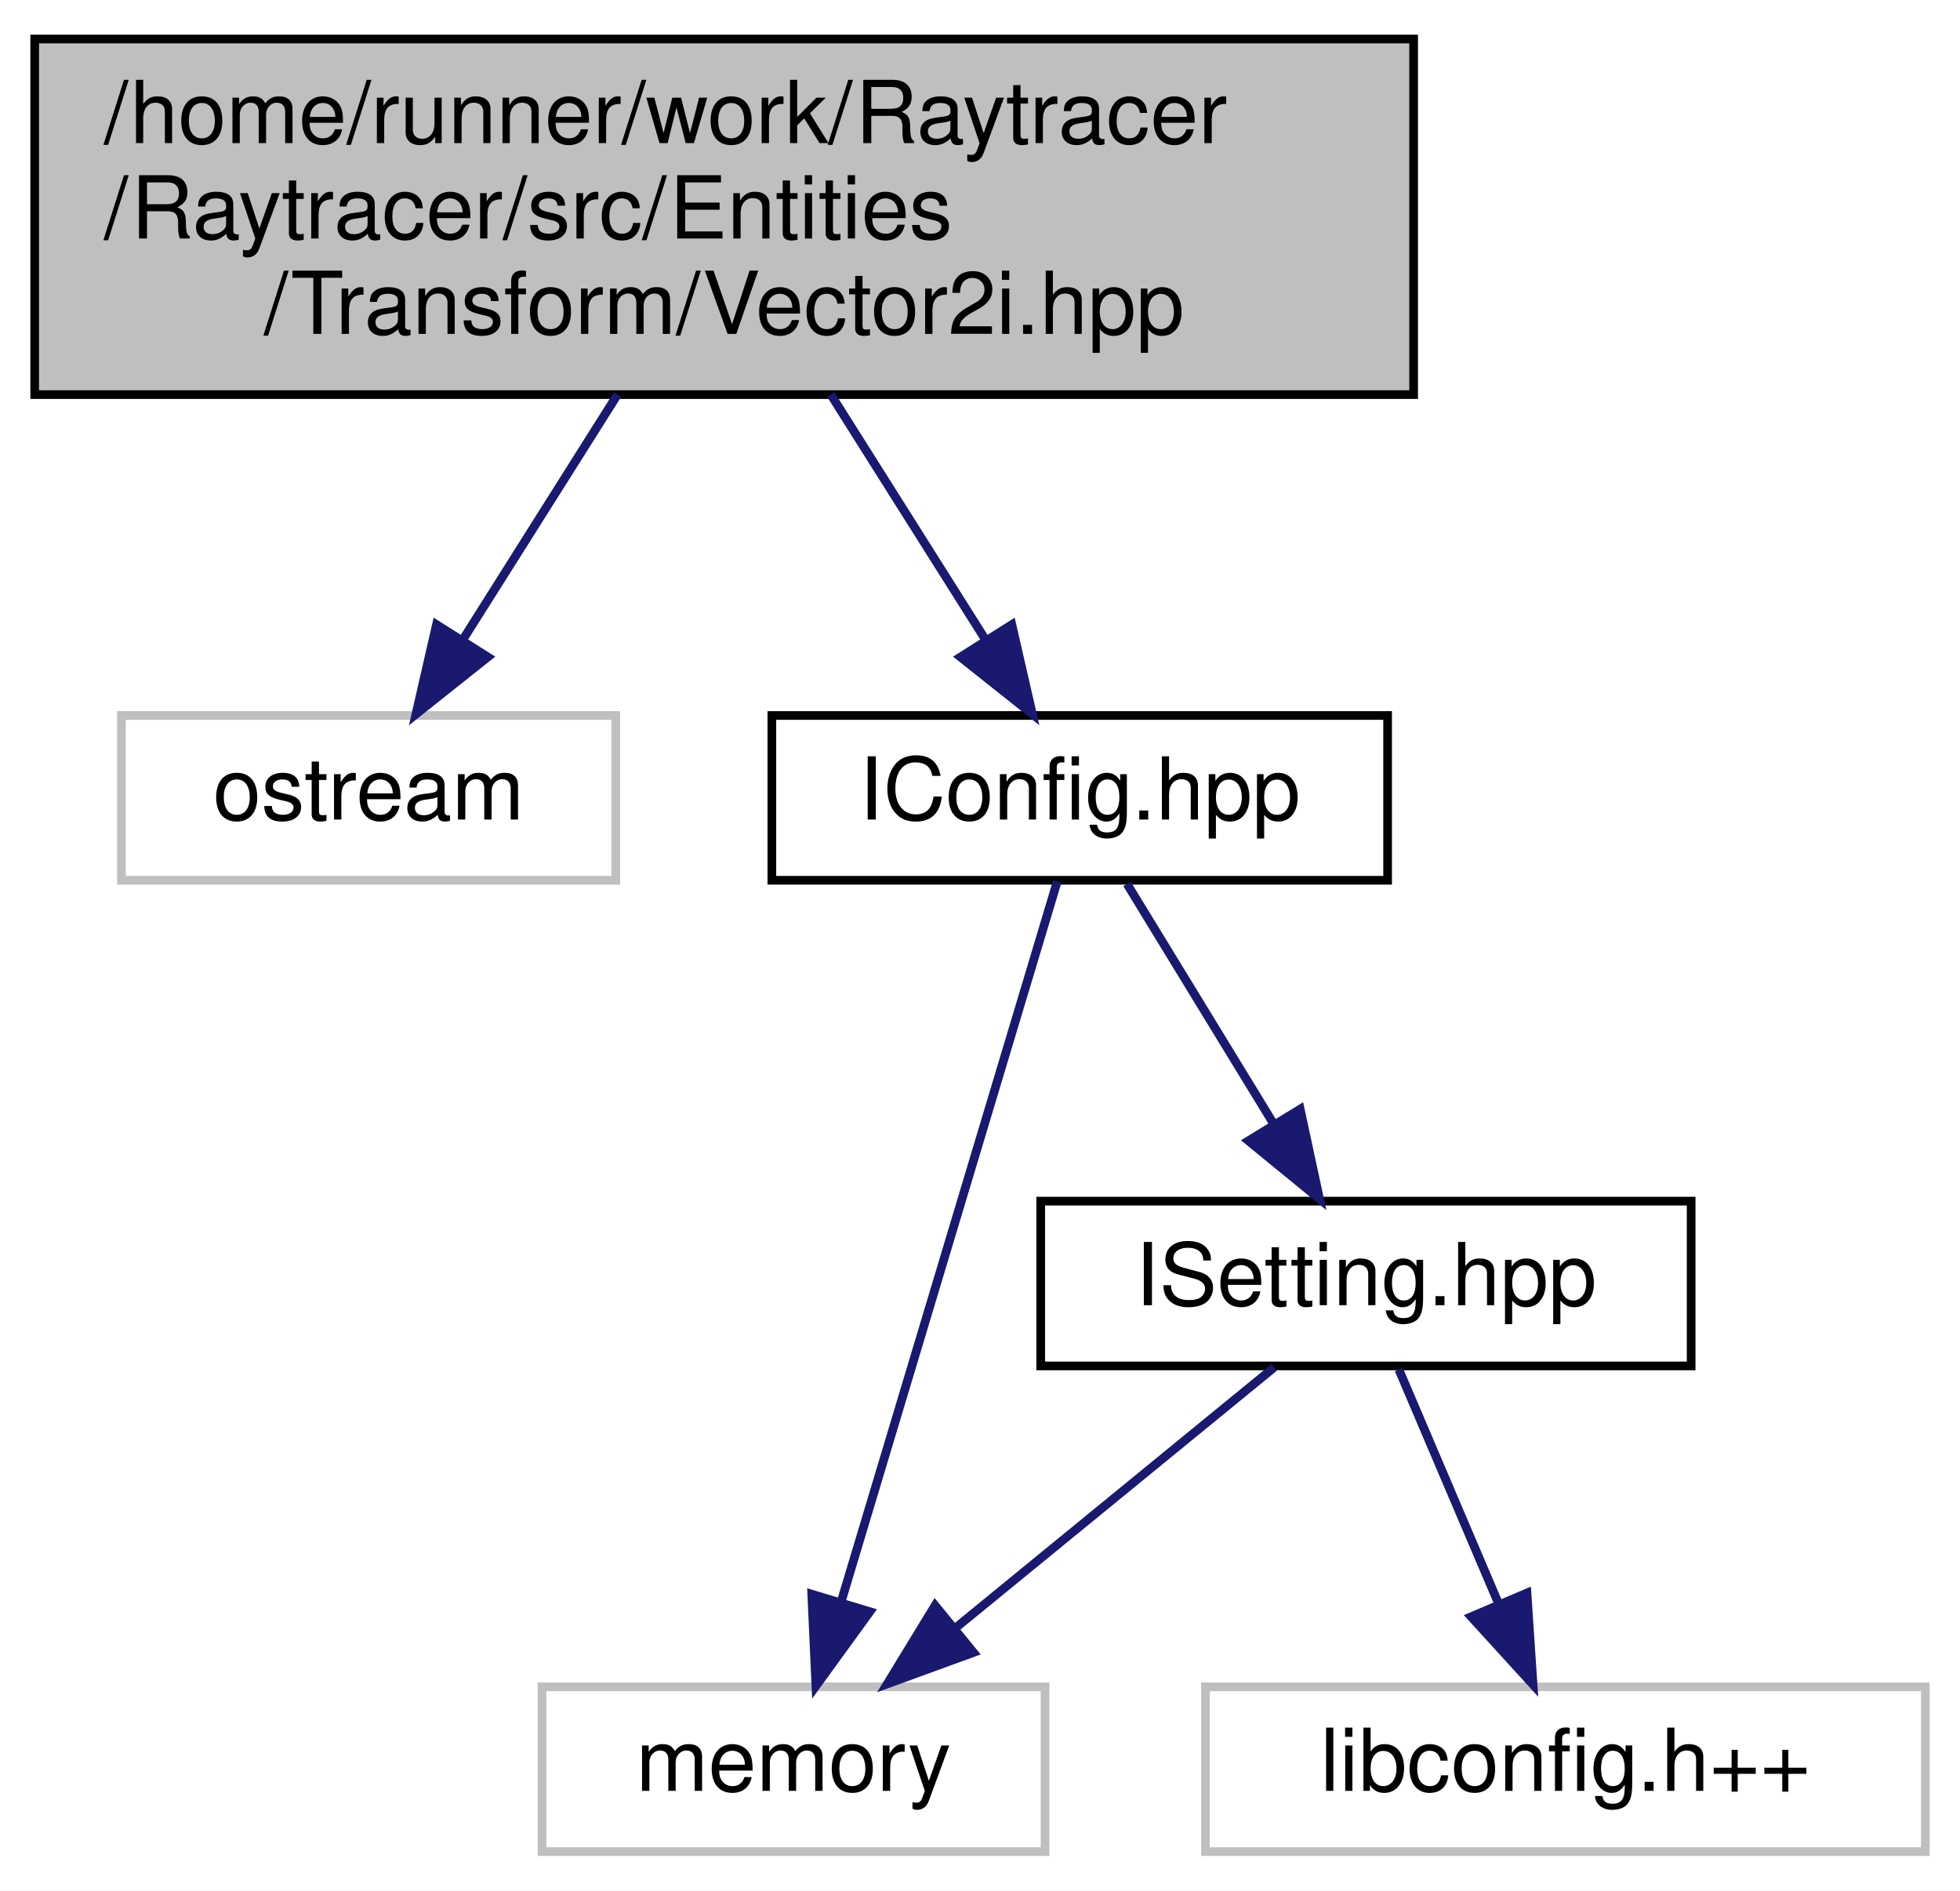
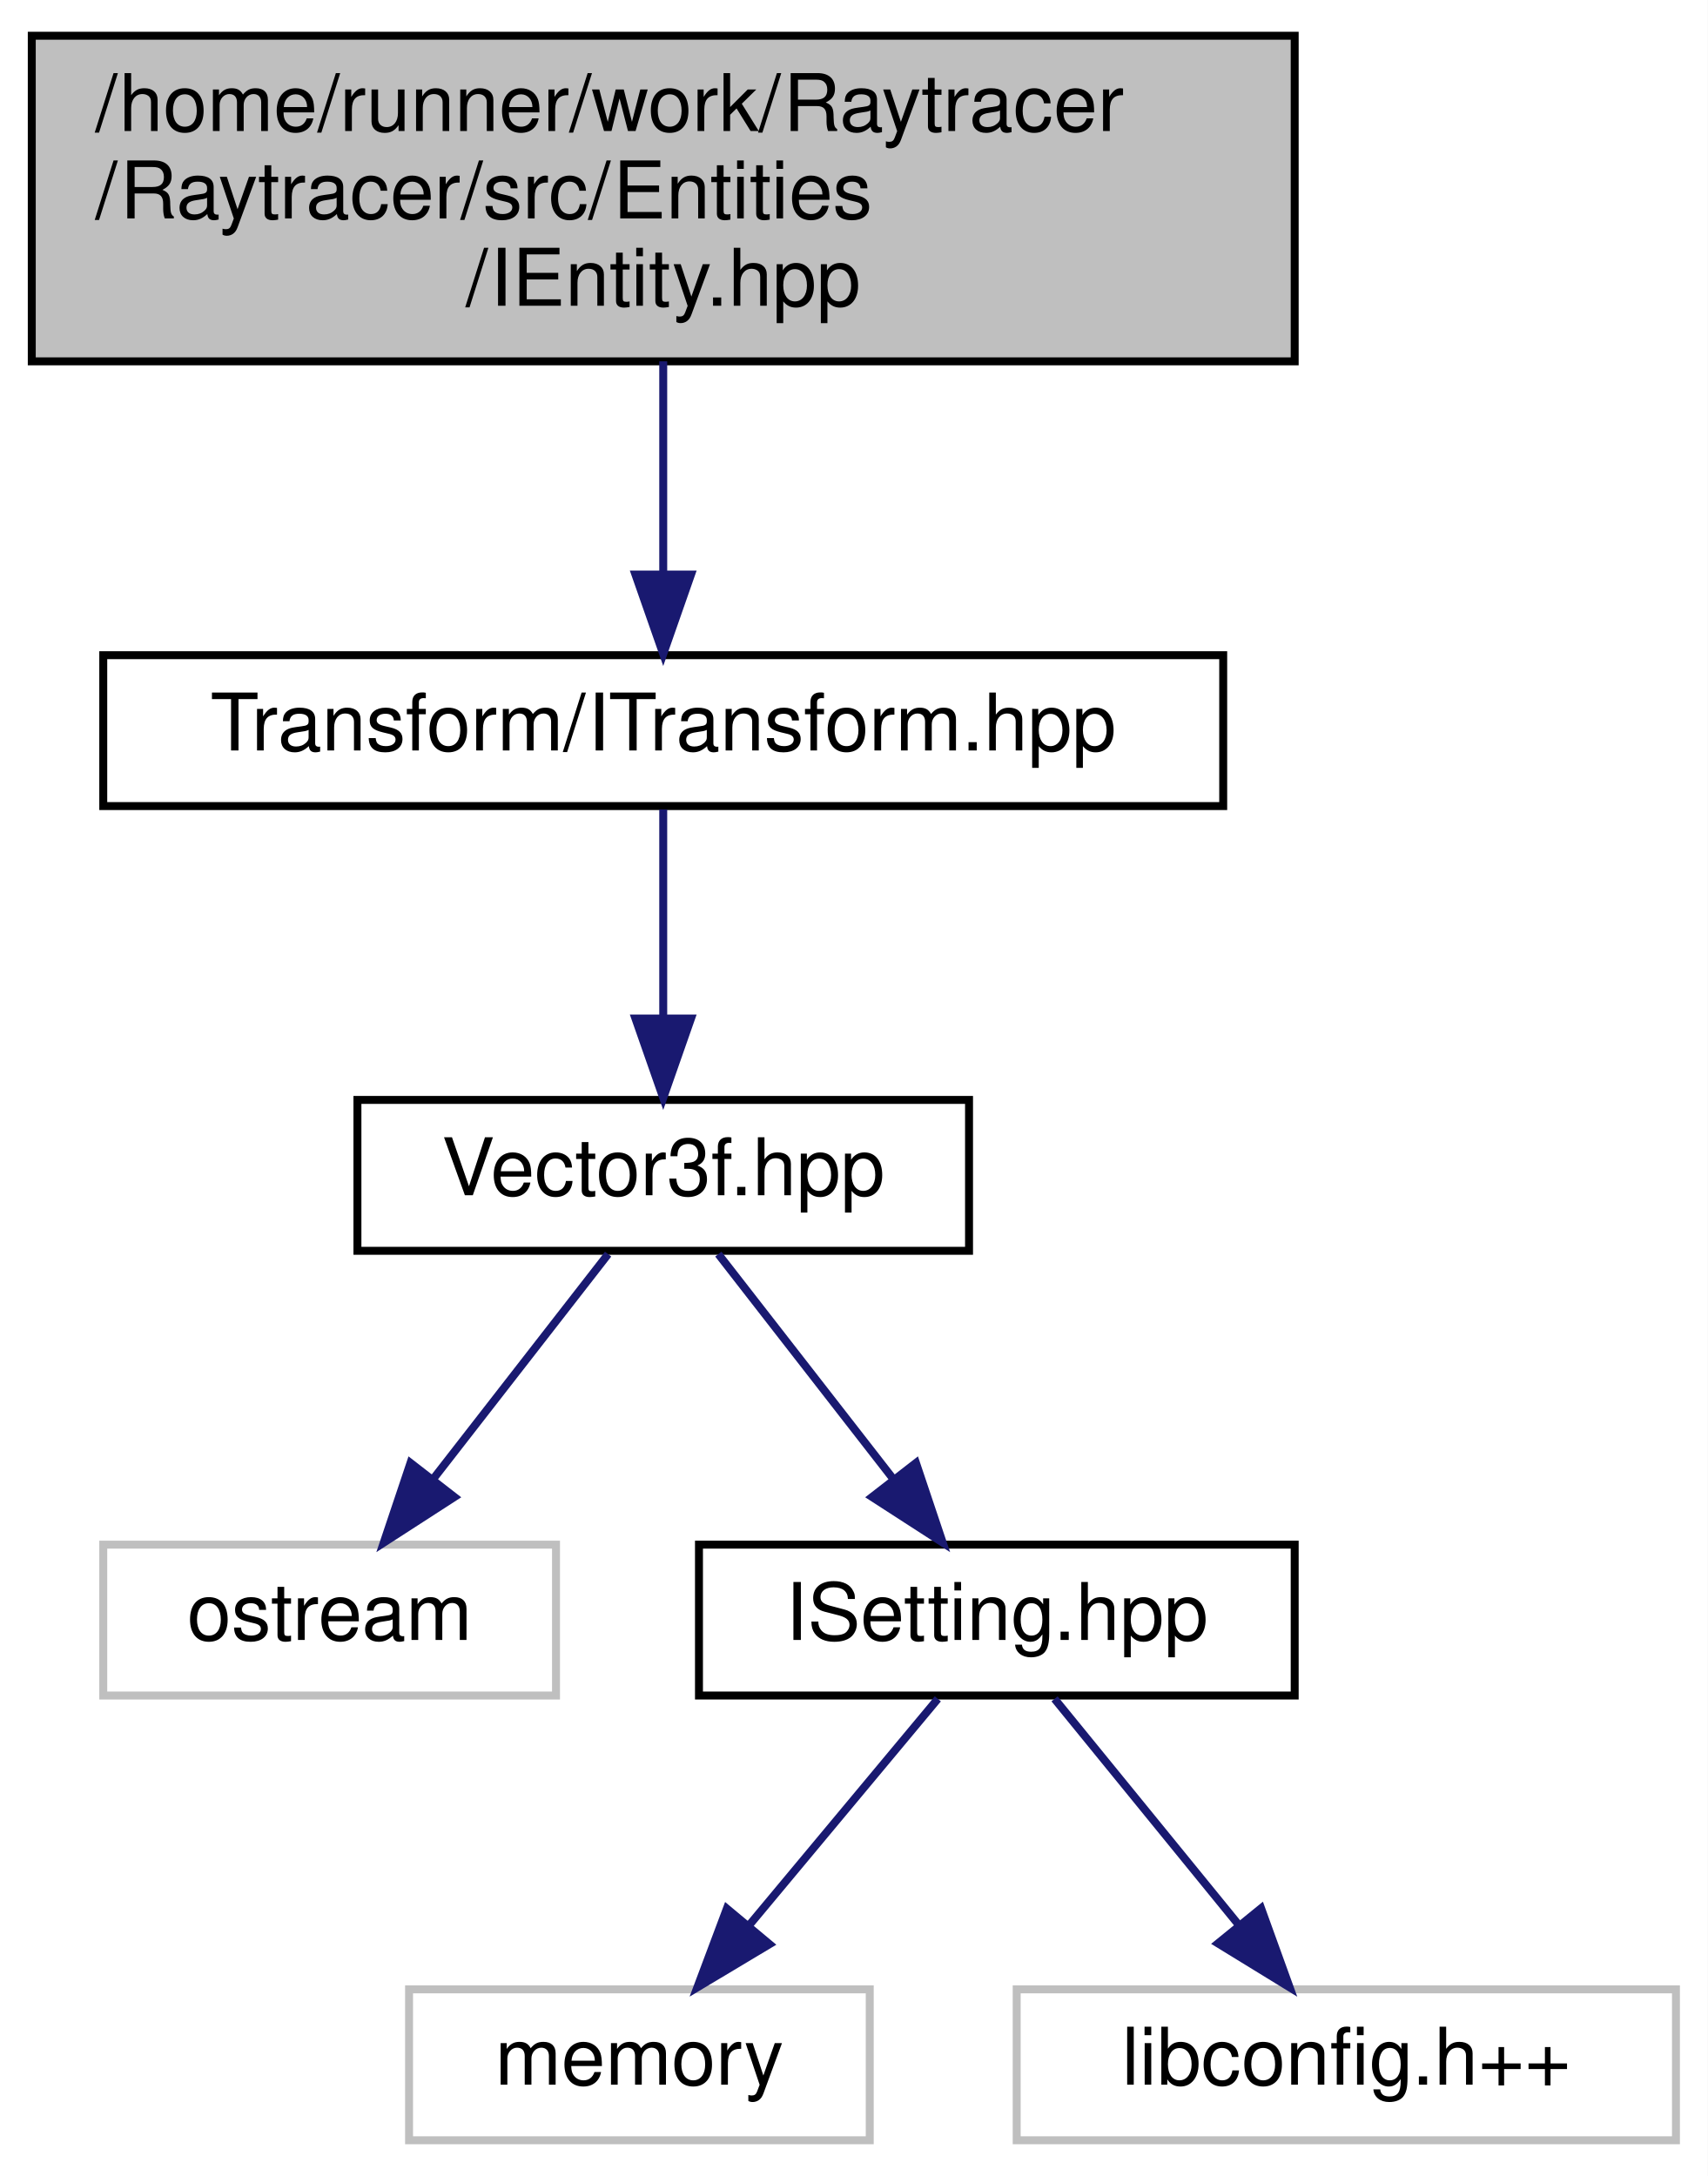
- <svg xmlns="http://www.w3.org/2000/svg" xmlns:xlink="http://www.w3.org/1999/xlink" width="226pt" height="218pt" viewBox="0.00 0.00 226.00 218.00">
-   <g id="graph0" class="graph" transform="scale(1 1) rotate(0) translate(4 214)">
-     <polygon fill="white" stroke="transparent" points="-4,4 -4,-214 222,-214 222,4 -4,4" />
+ <svg xmlns="http://www.w3.org/2000/svg" xmlns:xlink="http://www.w3.org/1999/xlink" width="215pt" height="274pt" viewBox="0.00 0.00 215.00 274.00">
+   <g id="graph0" class="graph" transform="scale(1 1) rotate(0) translate(4 270)">
+     <polygon fill="white" stroke="transparent" points="-4,4 -4,-270 211,-270 211,4 -4,4" />
    <g id="node1" class="node">
      <g id="a_node1">
        <a xlink:title=" ">
-           <polygon fill="#bfbfbf" stroke="black" points="0,-168.5 0,-209.5 159,-209.5 159,-168.5 0,-168.5" />
-           <text text-anchor="start" x="8" y="-197.5" font-family="Helvetica,sans-Serif" font-size="10.00">/home/runner/work/Raytracer</text>
-           <text text-anchor="start" x="8" y="-186.5" font-family="Helvetica,sans-Serif" font-size="10.00">/Raytracer/src/Entities</text>
-           <text text-anchor="middle" x="79.5" y="-175.5" font-family="Helvetica,sans-Serif" font-size="10.00">/Transform/Vector2i.hpp</text>
+           <polygon fill="#bfbfbf" stroke="black" points="0,-224.5 0,-265.5 159,-265.5 159,-224.5 0,-224.5" />
+           <text text-anchor="start" x="8" y="-253.5" font-family="Helvetica,sans-Serif" font-size="10.00">/home/runner/work/Raytracer</text>
+           <text text-anchor="start" x="8" y="-242.5" font-family="Helvetica,sans-Serif" font-size="10.00">/Raytracer/src/Entities</text>
+           <text text-anchor="middle" x="79.5" y="-231.5" font-family="Helvetica,sans-Serif" font-size="10.00">/IEntity.hpp</text>
        </a>
      </g>
    </g>
    <g id="node2" class="node">
      <g id="a_node2">
-         <a xlink:title=" ">
-           <polygon fill="white" stroke="#bfbfbf" points="10,-112.5 10,-131.5 67,-131.5 67,-112.5 10,-112.5" />
-           <text text-anchor="middle" x="38.5" y="-119.5" font-family="Helvetica,sans-Serif" font-size="10.00">ostream</text>
+         <a xlink:href="$a00113.html" xlink:title=" ">
+           <polygon fill="white" stroke="black" points="9,-168.5 9,-187.5 150,-187.5 150,-168.5 9,-168.5" />
+           <text text-anchor="middle" x="79.5" y="-175.5" font-family="Helvetica,sans-Serif" font-size="10.00">Transform/ITransform.hpp</text>
        </a>
      </g>
    </g>
    <g id="edge1" class="edge">
-       <path fill="none" stroke="midnightblue" d="M67.2,-168.5C61.52,-159.49 54.83,-148.89 49.34,-140.19" />
-       <polygon fill="midnightblue" stroke="midnightblue" points="52.25,-138.24 43.96,-131.65 46.33,-141.98 52.25,-138.24" />
+       <path fill="none" stroke="midnightblue" d="M79.5,-224.5C79.5,-216.07 79.5,-206.24 79.5,-197.87" />
+       <polygon fill="midnightblue" stroke="midnightblue" points="83,-197.65 79.5,-187.65 76,-197.65 83,-197.65" />
    </g>
    <g id="node3" class="node">
      <g id="a_node3">
-         <a xlink:href="$a00209.html" xlink:title=" ">
-           <polygon fill="white" stroke="black" points="85,-112.5 85,-131.5 156,-131.5 156,-112.5 85,-112.5" />
-           <text text-anchor="middle" x="120.5" y="-119.5" font-family="Helvetica,sans-Serif" font-size="10.00">IConfig.hpp</text>
+         <a xlink:href="$a00122.html" xlink:title=" ">
+           <polygon fill="white" stroke="black" points="41,-112.5 41,-131.5 118,-131.5 118,-112.5 41,-112.5" />
+           <text text-anchor="middle" x="79.5" y="-119.5" font-family="Helvetica,sans-Serif" font-size="10.00">Vector3f.hpp</text>
        </a>
      </g>
    </g>
    <g id="edge2" class="edge">
-       <path fill="none" stroke="midnightblue" d="M91.8,-168.5C97.48,-159.49 104.17,-148.89 109.66,-140.19" />
-       <polygon fill="midnightblue" stroke="midnightblue" points="112.67,-141.98 115.04,-131.65 106.75,-138.24 112.67,-141.98" />
+       <path fill="none" stroke="midnightblue" d="M79.5,-168.08C79.5,-161.01 79.5,-150.86 79.5,-141.99" />
+       <polygon fill="midnightblue" stroke="midnightblue" points="83,-141.75 79.5,-131.75 76,-141.75 83,-141.75" />
    </g>
    <g id="node4" class="node">
      <g id="a_node4">
        <a xlink:title=" ">
-           <polygon fill="white" stroke="#bfbfbf" points="58.5,-0.5 58.5,-19.5 116.5,-19.5 116.5,-0.5 58.5,-0.5" />
-           <text text-anchor="middle" x="87.5" y="-7.5" font-family="Helvetica,sans-Serif" font-size="10.00">memory</text>
+           <polygon fill="white" stroke="#bfbfbf" points="9,-56.5 9,-75.5 66,-75.5 66,-56.5 9,-56.5" />
+           <text text-anchor="middle" x="37.5" y="-63.5" font-family="Helvetica,sans-Serif" font-size="10.00">ostream</text>
        </a>
      </g>
    </g>
    <g id="edge3" class="edge">
-       <path fill="none" stroke="midnightblue" d="M117.91,-112.37C112.56,-94.54 100.19,-53.3 92.98,-29.27" />
-       <polygon fill="midnightblue" stroke="midnightblue" points="96.3,-28.16 90.08,-19.59 89.6,-30.18 96.3,-28.16" />
+       <path fill="none" stroke="midnightblue" d="M72.56,-112.08C66.57,-104.38 57.75,-93.03 50.45,-83.65" />
+       <polygon fill="midnightblue" stroke="midnightblue" points="53.21,-81.5 44.31,-75.75 47.68,-85.79 53.21,-81.5" />
    </g>
    <g id="node5" class="node">
      <g id="a_node5">
-         <a xlink:href="$a00218.html" xlink:title=" ">
-           <polygon fill="white" stroke="black" points="116,-56.5 116,-75.5 191,-75.5 191,-56.5 116,-56.5" />
-           <text text-anchor="middle" x="153.5" y="-63.5" font-family="Helvetica,sans-Serif" font-size="10.00">ISetting.hpp</text>
+         <a xlink:href="$a00236.html" xlink:title=" ">
+           <polygon fill="white" stroke="black" points="84,-56.5 84,-75.5 159,-75.5 159,-56.5 84,-56.5" />
+           <text text-anchor="middle" x="121.5" y="-63.5" font-family="Helvetica,sans-Serif" font-size="10.00">ISetting.hpp</text>
        </a>
      </g>
    </g>
    <g id="edge4" class="edge">
-       <path fill="none" stroke="midnightblue" d="M125.95,-112.08C130.51,-104.61 137.17,-93.72 142.79,-84.52" />
-       <polygon fill="midnightblue" stroke="midnightblue" points="145.92,-86.11 148.15,-75.75 139.95,-82.46 145.92,-86.11" />
-     </g>
-     <g id="edge5" class="edge">
-       <path fill="none" stroke="midnightblue" d="M142.9,-56.32C133.04,-48.26 118.15,-36.08 106.28,-26.37" />
-       <polygon fill="midnightblue" stroke="midnightblue" points="108.25,-23.46 98.3,-19.83 103.82,-28.88 108.25,-23.46" />
+       <path fill="none" stroke="midnightblue" d="M86.44,-112.08C92.43,-104.38 101.25,-93.03 108.55,-83.65" />
+       <polygon fill="midnightblue" stroke="midnightblue" points="111.32,-85.79 114.69,-75.75 105.79,-81.5 111.32,-85.79" />
    </g>
    <g id="node6" class="node">
      <g id="a_node6">
        <a xlink:title=" ">
-           <polygon fill="white" stroke="#bfbfbf" points="135,-0.5 135,-19.5 218,-19.5 218,-0.5 135,-0.5" />
-           <text text-anchor="middle" x="176.5" y="-7.5" font-family="Helvetica,sans-Serif" font-size="10.00">libconfig.h++</text>
+           <polygon fill="white" stroke="#bfbfbf" points="47.5,-0.5 47.5,-19.5 105.5,-19.5 105.5,-0.5 47.5,-0.5" />
+           <text text-anchor="middle" x="76.5" y="-7.5" font-family="Helvetica,sans-Serif" font-size="10.00">memory</text>
+         </a>
+       </g>
+     </g>
+     <g id="edge5" class="edge">
+       <path fill="none" stroke="midnightblue" d="M114.07,-56.08C107.65,-48.38 98.19,-37.03 90.38,-27.65" />
+       <polygon fill="midnightblue" stroke="midnightblue" points="92.88,-25.19 83.79,-19.75 87.51,-29.67 92.88,-25.19" />
+     </g>
+     <g id="node7" class="node">
+       <g id="a_node7">
+         <a xlink:title=" ">
+           <polygon fill="white" stroke="#bfbfbf" points="124,-0.5 124,-19.5 207,-19.5 207,-0.5 124,-0.5" />
+           <text text-anchor="middle" x="165.5" y="-7.5" font-family="Helvetica,sans-Serif" font-size="10.00">libconfig.h++</text>
        </a>
      </g>
    </g>
    <g id="edge6" class="edge">
-       <path fill="none" stroke="midnightblue" d="M157.3,-56.08C160.41,-48.77 164.92,-38.18 168.79,-29.1" />
-       <polygon fill="midnightblue" stroke="midnightblue" points="172.07,-30.32 172.77,-19.75 165.63,-27.58 172.07,-30.32" />
+       <path fill="none" stroke="midnightblue" d="M128.77,-56.08C135.04,-48.38 144.29,-37.03 151.93,-27.65" />
+       <polygon fill="midnightblue" stroke="midnightblue" points="154.77,-29.71 158.37,-19.75 149.34,-25.29 154.77,-29.71" />
    </g>
  </g>
</svg>
